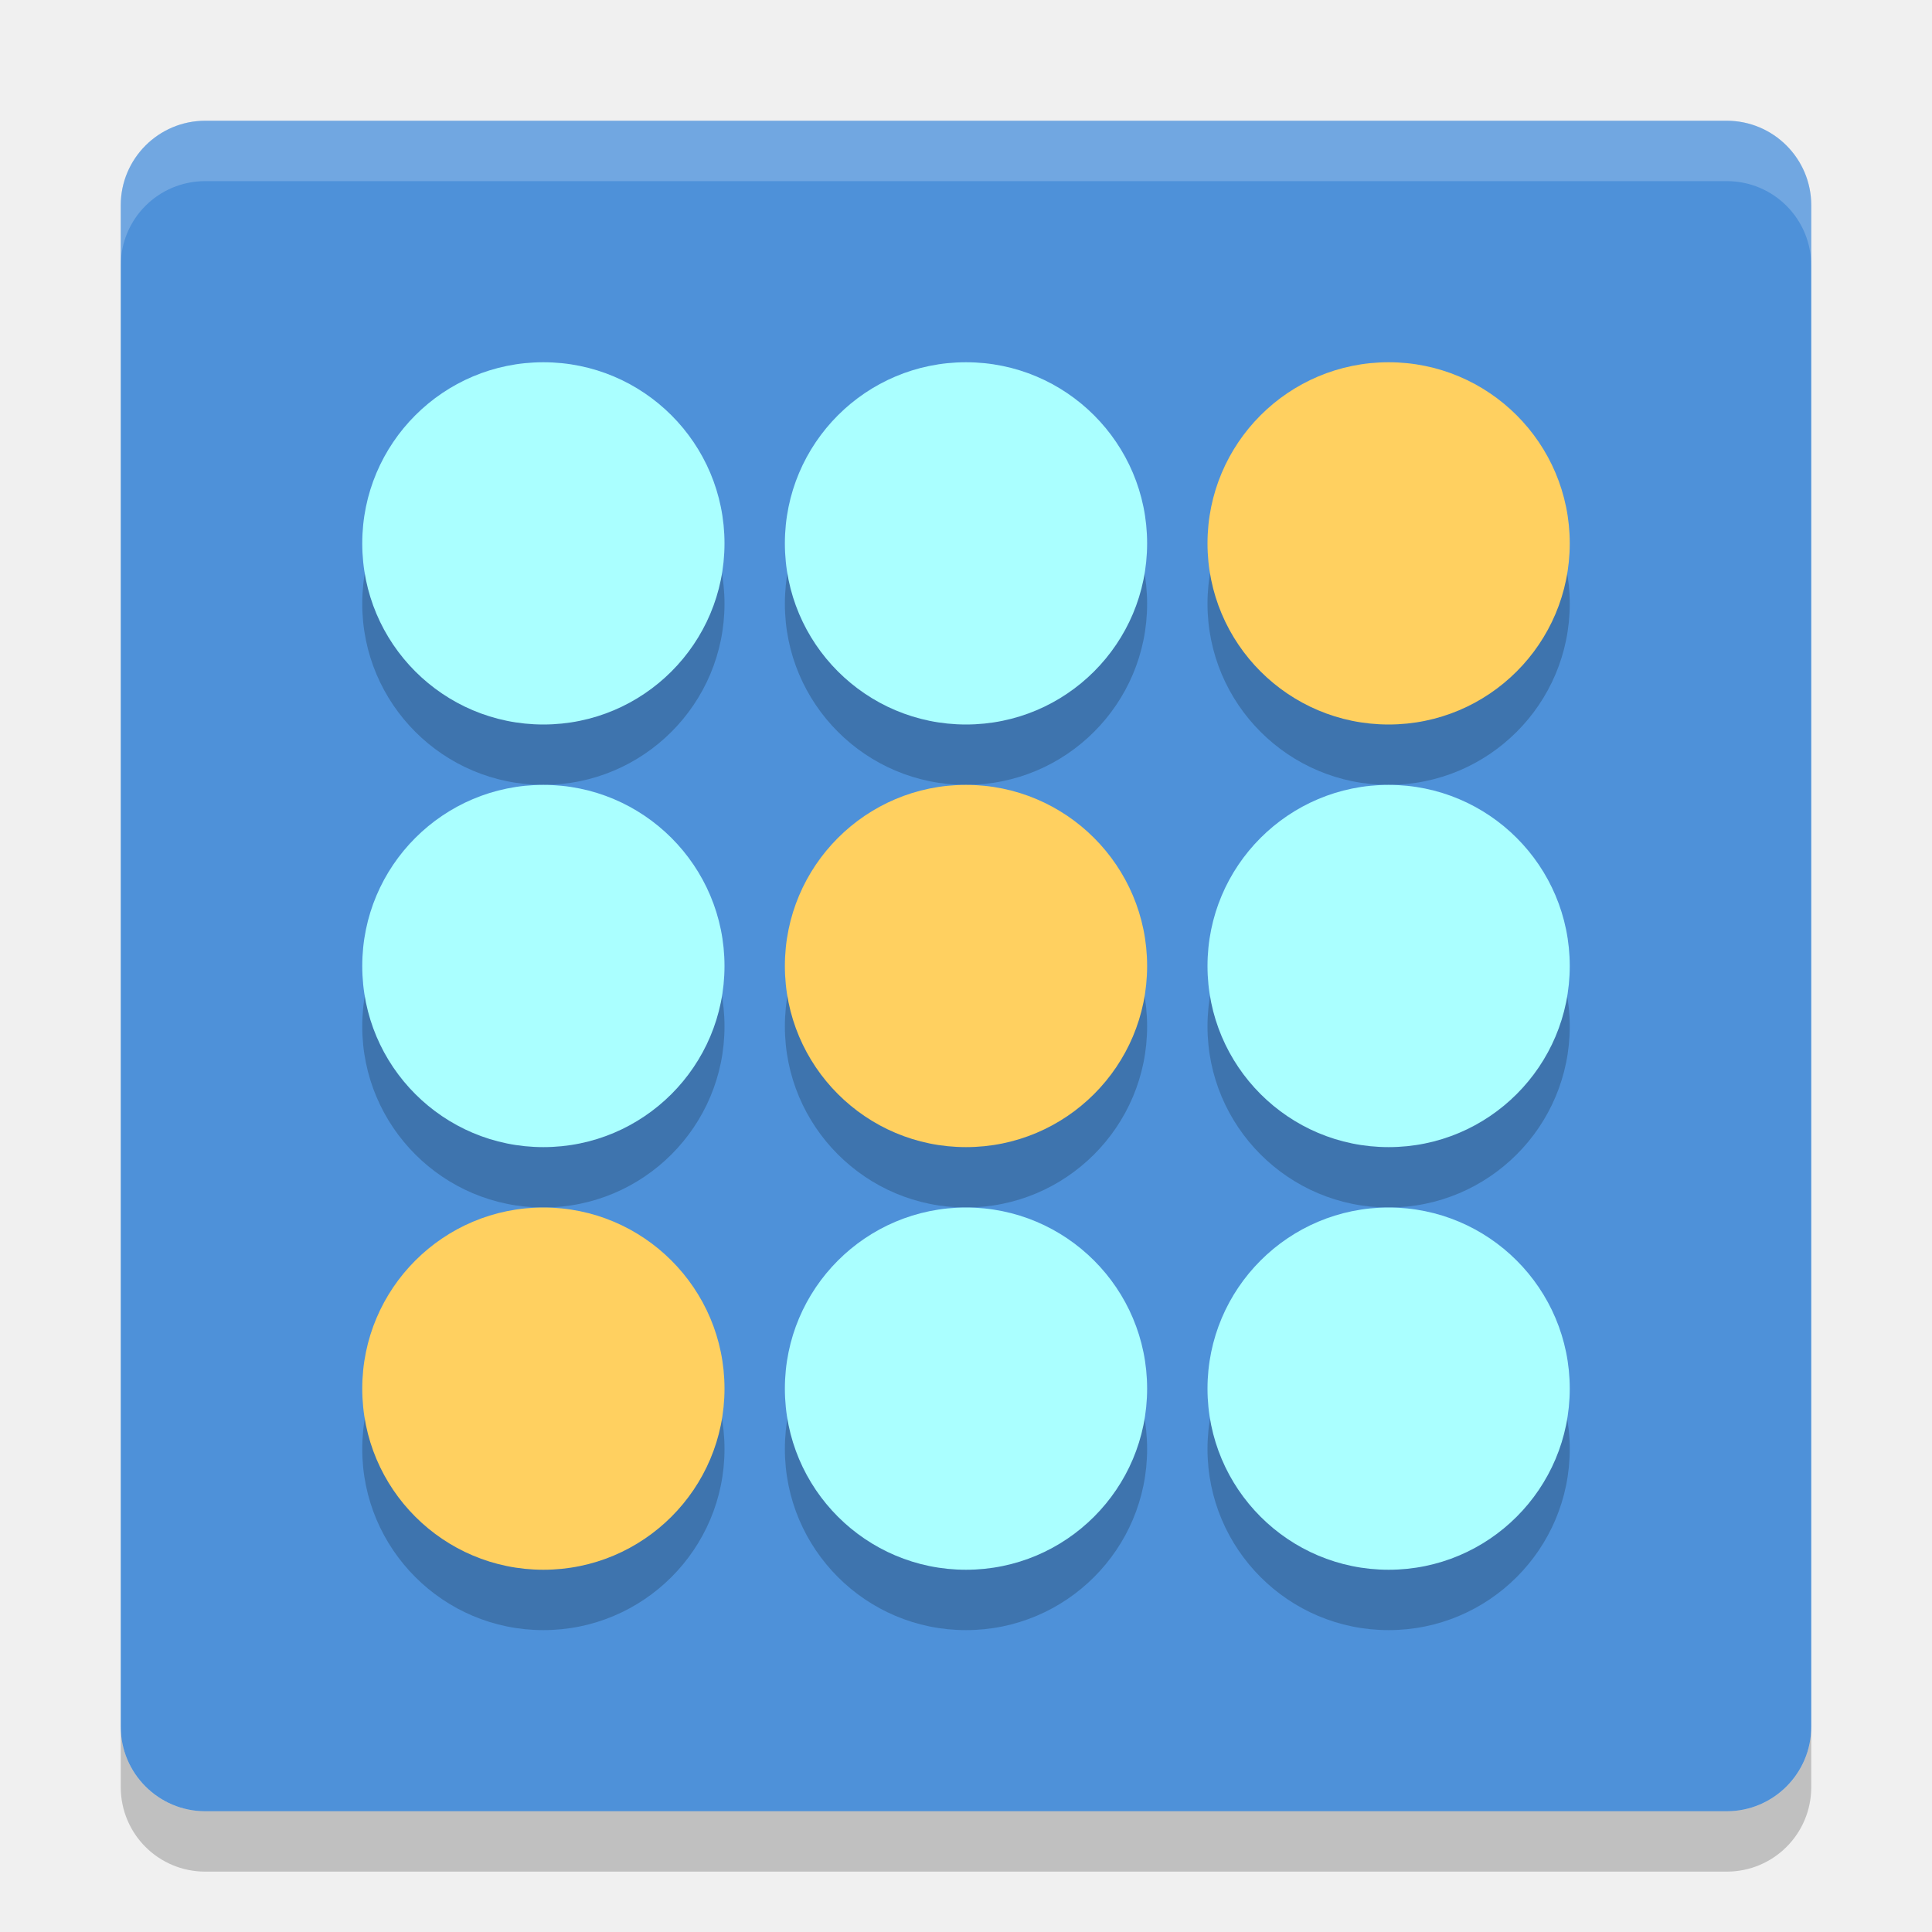
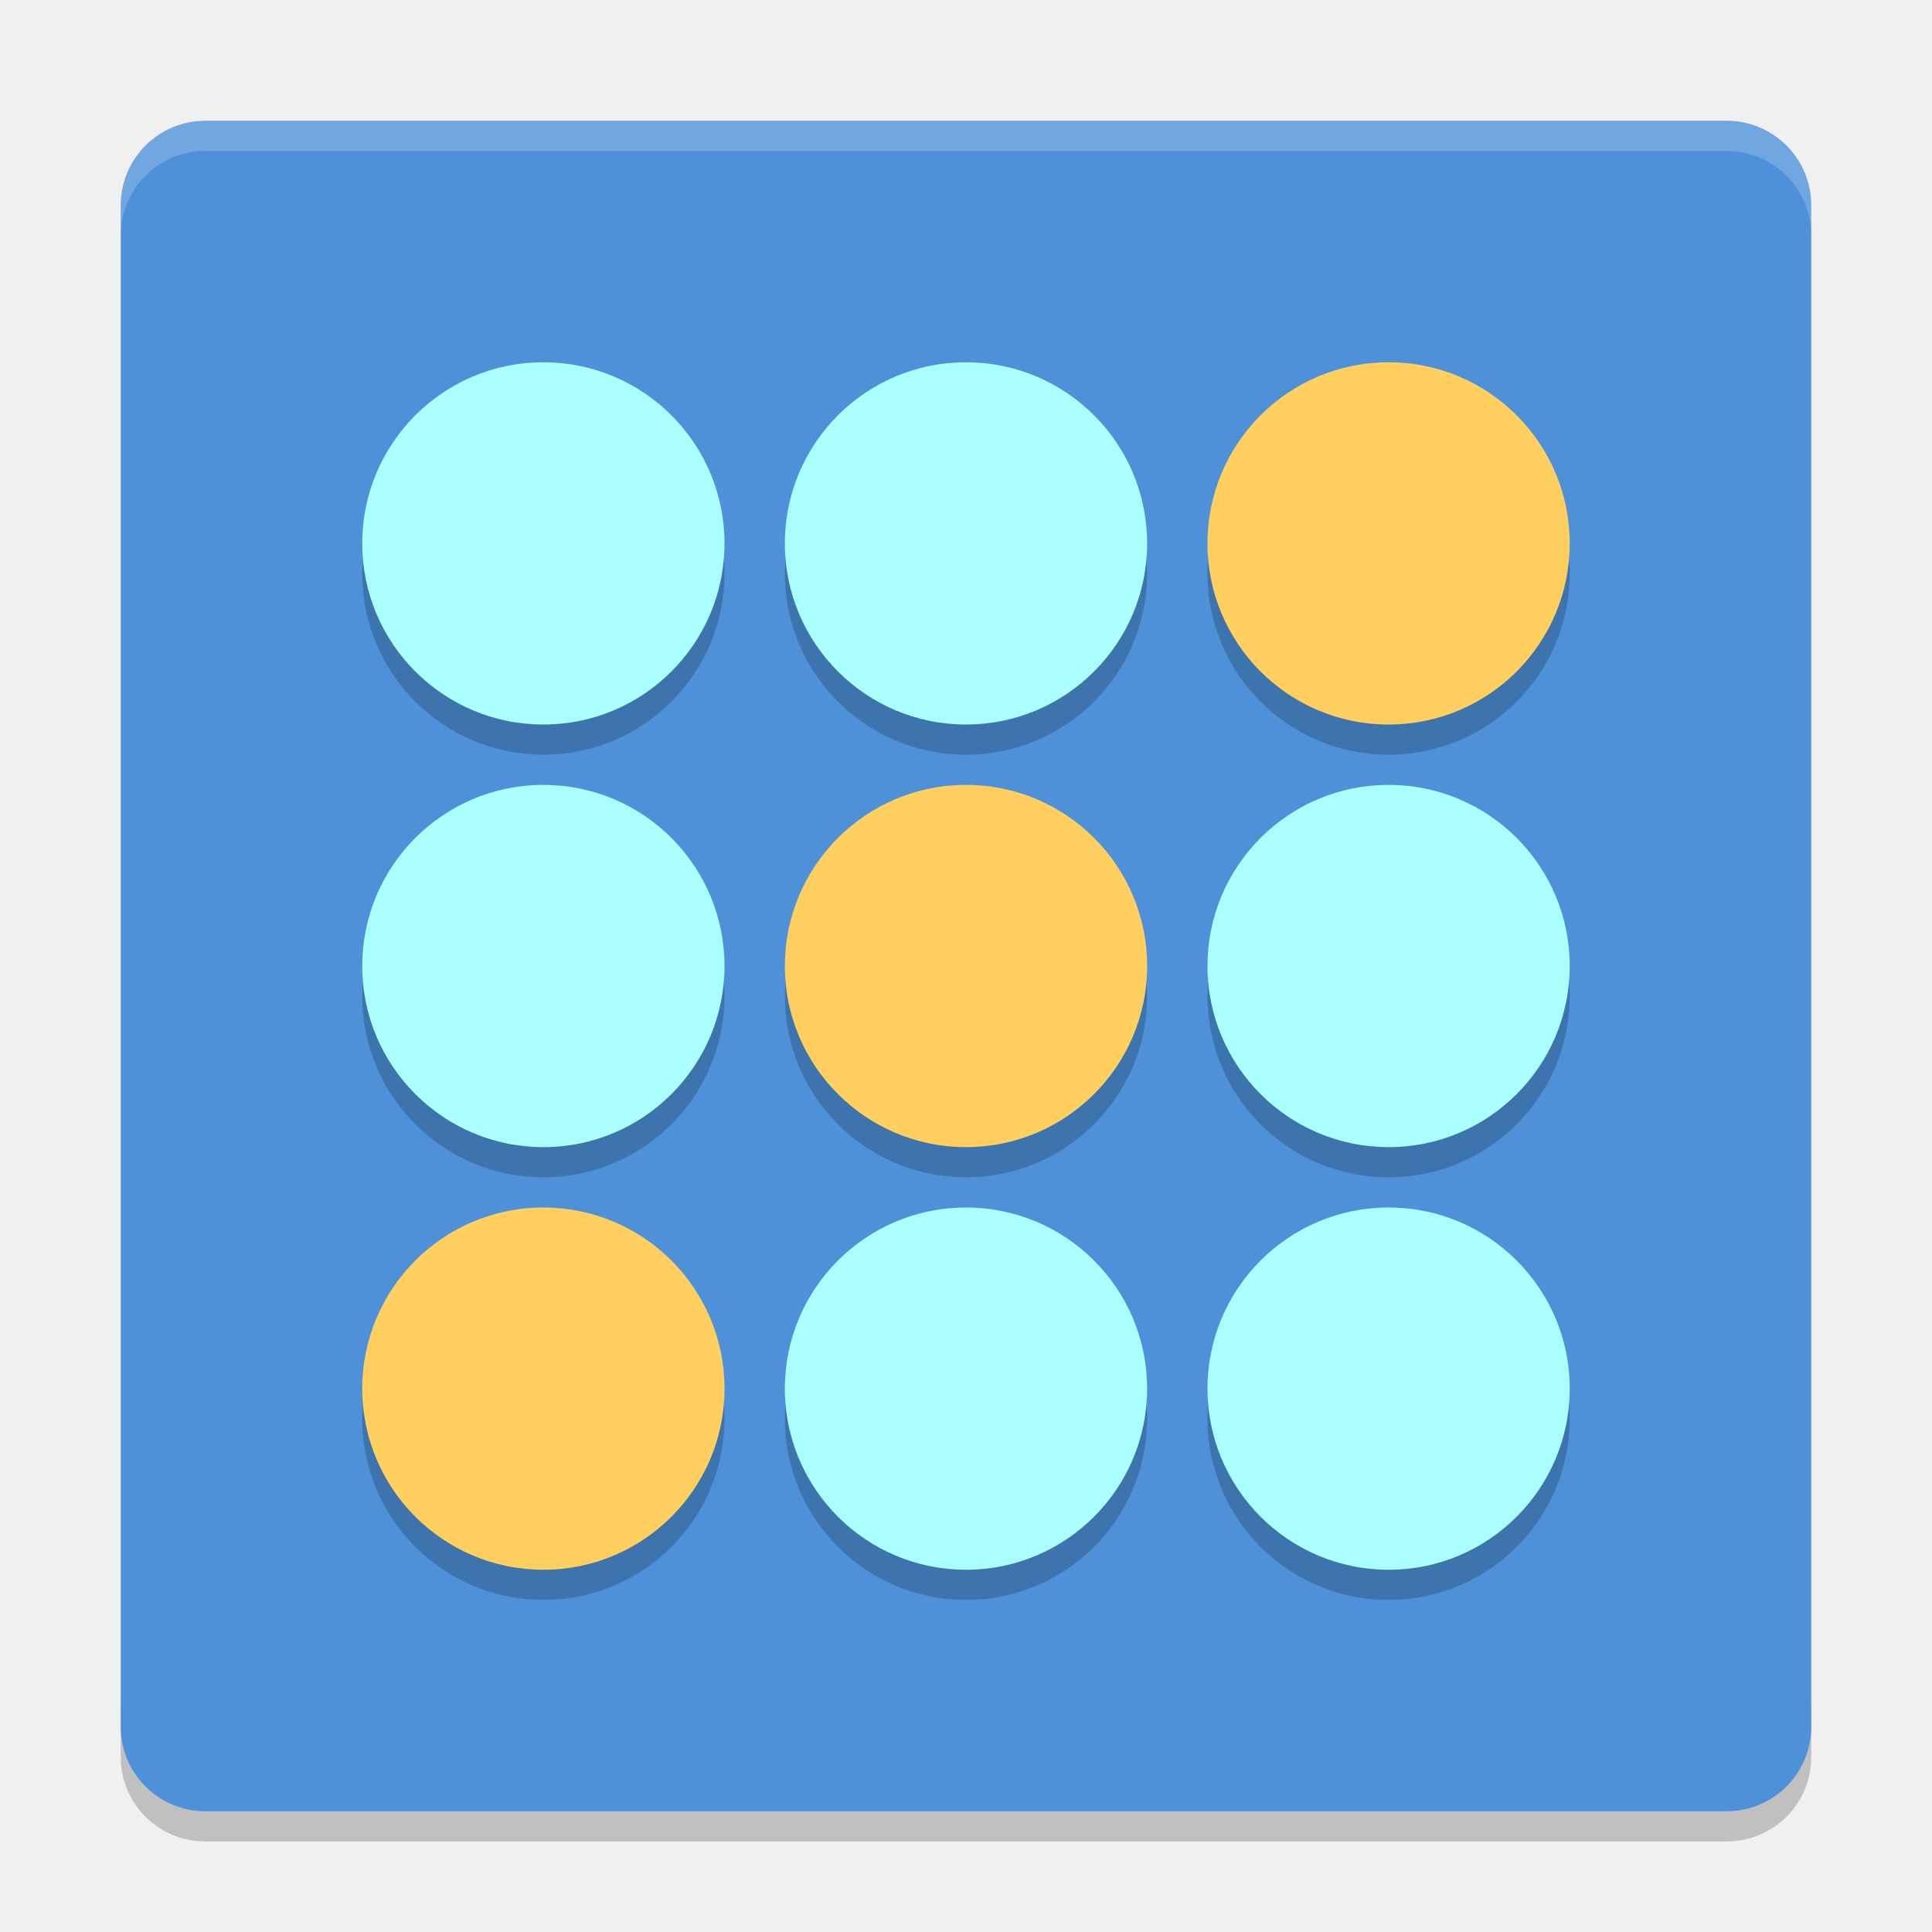
- <svg xmlns="http://www.w3.org/2000/svg" height="32" width="32" version="1">
-   <polygon fill="#5a0e00" display="none" points="713 603 688.5 578 676.5 569.5 693.5 560.5 693.5 540 732.5 497.5 664 430.5 588 333 517.5 214 500 192 386 355 328 328 304 332.5 299.5 366 318.5 403.5 338 431 309.5 462 275.5 507 300 533 304 551 318.5 569.5 340.5 583 351.5 604.5 373.5 617 395 637.5 452.5 723 488.5 788.5 502 812.5 551.5 721.5 612.5 637 628.5 616 668 619.5 707 615" transform="matrix(.063142 0 0 .063142 -131 -24.03)" />
-   <rect transform="matrix(0,-1,-1,0,0,0)" rx="1.4" ry="1.4" height="28" width="28" y="-30" x="-30" fill="#4e91d9" />
-   <path opacity=".2" fill="#fff" d="m3.4 2c-0.776 0-1.4 0.625-1.4 1.4v1c0-0.776 0.625-1.4 1.4-1.4h25.2c0.775 0 1.4 0.625 1.4 1.4v-1c0-0.776-0.625-1.4-1.4-1.4h-25.2z" />
-   <path opacity=".2" d="m2 28.6v1c0 0.775 0.625 1.4 1.4 1.4h25.2c0.775 0 1.4-0.625 1.4-1.4v-1c0 0.775-0.625 1.4-1.4 1.4h-25.2c-0.775 0-1.4-0.625-1.4-1.4z" />
-   <g opacity=".2" transform="translate(0,1)">
-     <circle cy="-16" cx="16" r="3" transform="scale(1,-1)" />
-     <circle cy="-16" cx="9" r="3" transform="scale(1,-1)" />
-     <circle cy="-16" cx="23" r="3" transform="scale(1,-1)" />
-     <circle cy="-9" cx="16" r="3" transform="scale(1,-1)" />
-     <circle cy="-9" cx="9" r="3" transform="scale(1,-1)" />
-     <circle cy="-9" cx="23" r="3" transform="scale(1,-1)" />
-     <circle cy="-23" cx="16" r="3" transform="scale(1,-1)" />
-     <circle cy="-23" cx="9" r="3" transform="scale(1,-1)" />
-     <circle cy="-23" cx="23" r="3" transform="scale(1,-1)" />
+ <svg xmlns="http://www.w3.org/2000/svg" height="64" width="64" version="1" id="svg2">
+   <defs id="defs54" />
+   <path style="opacity:0.2" d="m 4,56.2 0,2 c 0,1.55 1.25,2.8 2.801,2.8 L 57.2,61 C 58.75,61 60,59.75 60,58.2 l 0,-2 c 0,1.55 -1.25,2.8 -2.8,2.8 l -50.399,0 c -1.55,0 -2.8,-1.25 -2.8,-2.8 z" id="path10" />
+   <polygon display="none" points="664,430.5 588,333 517.5,214 500,192 386,355 328,328 304,332.5 299.5,366 318.5,403.5 338,431 309.5,462 275.5,507 300,533 304,551 318.5,569.5 340.5,583 351.5,604.5 373.5,617 395,637.5 452.5,723 488.5,788.5 502,812.5 551.5,721.5 612.5,637 628.5,616 668,619.5 707,615 713,603 688.5,578 676.5,569.5 693.5,560.5 693.5,540 732.5,497.5 " transform="matrix(0.063142,0,0,0.063142,-131,7.97)" id="polygon4" style="display:none;fill:#5a0e00" />
+   <rect style="fill:#4e91d9" transform="matrix(0,-1,-1,0,0,0)" rx="2.8" ry="2.8" height="55.999" width="55.999" y="-59.999" x="-60" id="rect6" />
+   <path style="opacity:0.2;fill:#ffffff" d="M 6.801 4 C 5.25 4 4 5.25 4 6.801 L 4 7.803 C 4 6.252 5.25 5.002 6.801 5.002 L 57.199 5.002 C 58.749 5.002 60 6.252 60 7.803 L 60 6.801 C 60 5.25 58.749 4 57.199 4 L 6.801 4 z " id="path8" />
+   <g style="opacity:0.2" transform="matrix(1.999971,0,0,1.999971,5.760572e-5,1.000744)" id="g12">
+     <circle cy="-16" cx="16" r="3" transform="scale(1,-1)" id="circle14" />
+     <circle cy="-16" cx="9" r="3" transform="scale(1,-1)" id="circle16" />
+     <circle cy="-16" cx="23" r="3" transform="scale(1,-1)" id="circle18" />
+     <circle cy="-9" cx="16" r="3" transform="scale(1,-1)" id="circle20" />
+     <circle cy="-9" cx="9" r="3" transform="scale(1,-1)" id="circle22" />
+     <circle cy="-9" cx="23" r="3" transform="scale(1,-1)" id="circle24" />
+     <circle cy="-23" cx="16" r="3" transform="scale(1,-1)" id="circle26" />
+     <circle cy="-23" cx="9" r="3" transform="scale(1,-1)" id="circle28" />
+     <circle cy="-23" cx="23" r="3" transform="scale(1,-1)" id="circle30" />
  </g>
-   <circle transform="scale(1,-1)" cy="-16" cx="16" r="3" fill="#ffd060" />
-   <circle transform="scale(1,-1)" cy="-9" cx="23" r="3" fill="#ffd060" />
-   <circle transform="scale(1,-1)" cy="-23" cx="9" r="3" fill="#ffd060" />
-   <g fill="#aff">
-     <circle cy="-16" cx="9" r="3" transform="scale(1,-1)" />
-     <circle cy="-16" cx="23" r="3" transform="scale(1,-1)" />
-     <circle cy="-9" cx="16" r="3" transform="scale(1,-1)" />
-     <circle cy="-9" cx="9" r="3" transform="scale(1,-1)" />
-     <circle cy="-23" cx="16" r="3" transform="scale(1,-1)" />
-     <circle cy="-23" cx="23" r="3" transform="scale(1,-1)" />
+   <circle style="fill:#ffd060" transform="scale(1,-1)" cy="-32" cx="32" r="6" id="circle32" />
+   <circle style="fill:#ffd060" transform="scale(1,-1)" cy="-18.001" cx="45.999" r="6" id="circle34" />
+   <circle style="fill:#ffd060" transform="scale(1,-1)" cy="-46" cx="18" r="6" id="circle36" />
+   <g style="fill:#aaffff" id="g38" transform="matrix(1.999971,0,0,1.999971,5.760572e-5,8.866e-4)">
+     <circle cy="-16" cx="9" r="3" transform="scale(1,-1)" id="circle40" />
+     <circle cy="-16" cx="23" r="3" transform="scale(1,-1)" id="circle42" />
+     <circle cy="-9" cx="16" r="3" transform="scale(1,-1)" id="circle44" />
+     <circle cy="-9" cx="9" r="3" transform="scale(1,-1)" id="circle46" />
+     <circle cy="-23" cx="16" r="3" transform="scale(1,-1)" id="circle48" />
+     <circle cy="-23" cx="23" r="3" transform="scale(1,-1)" id="circle50" />
  </g>
</svg>
